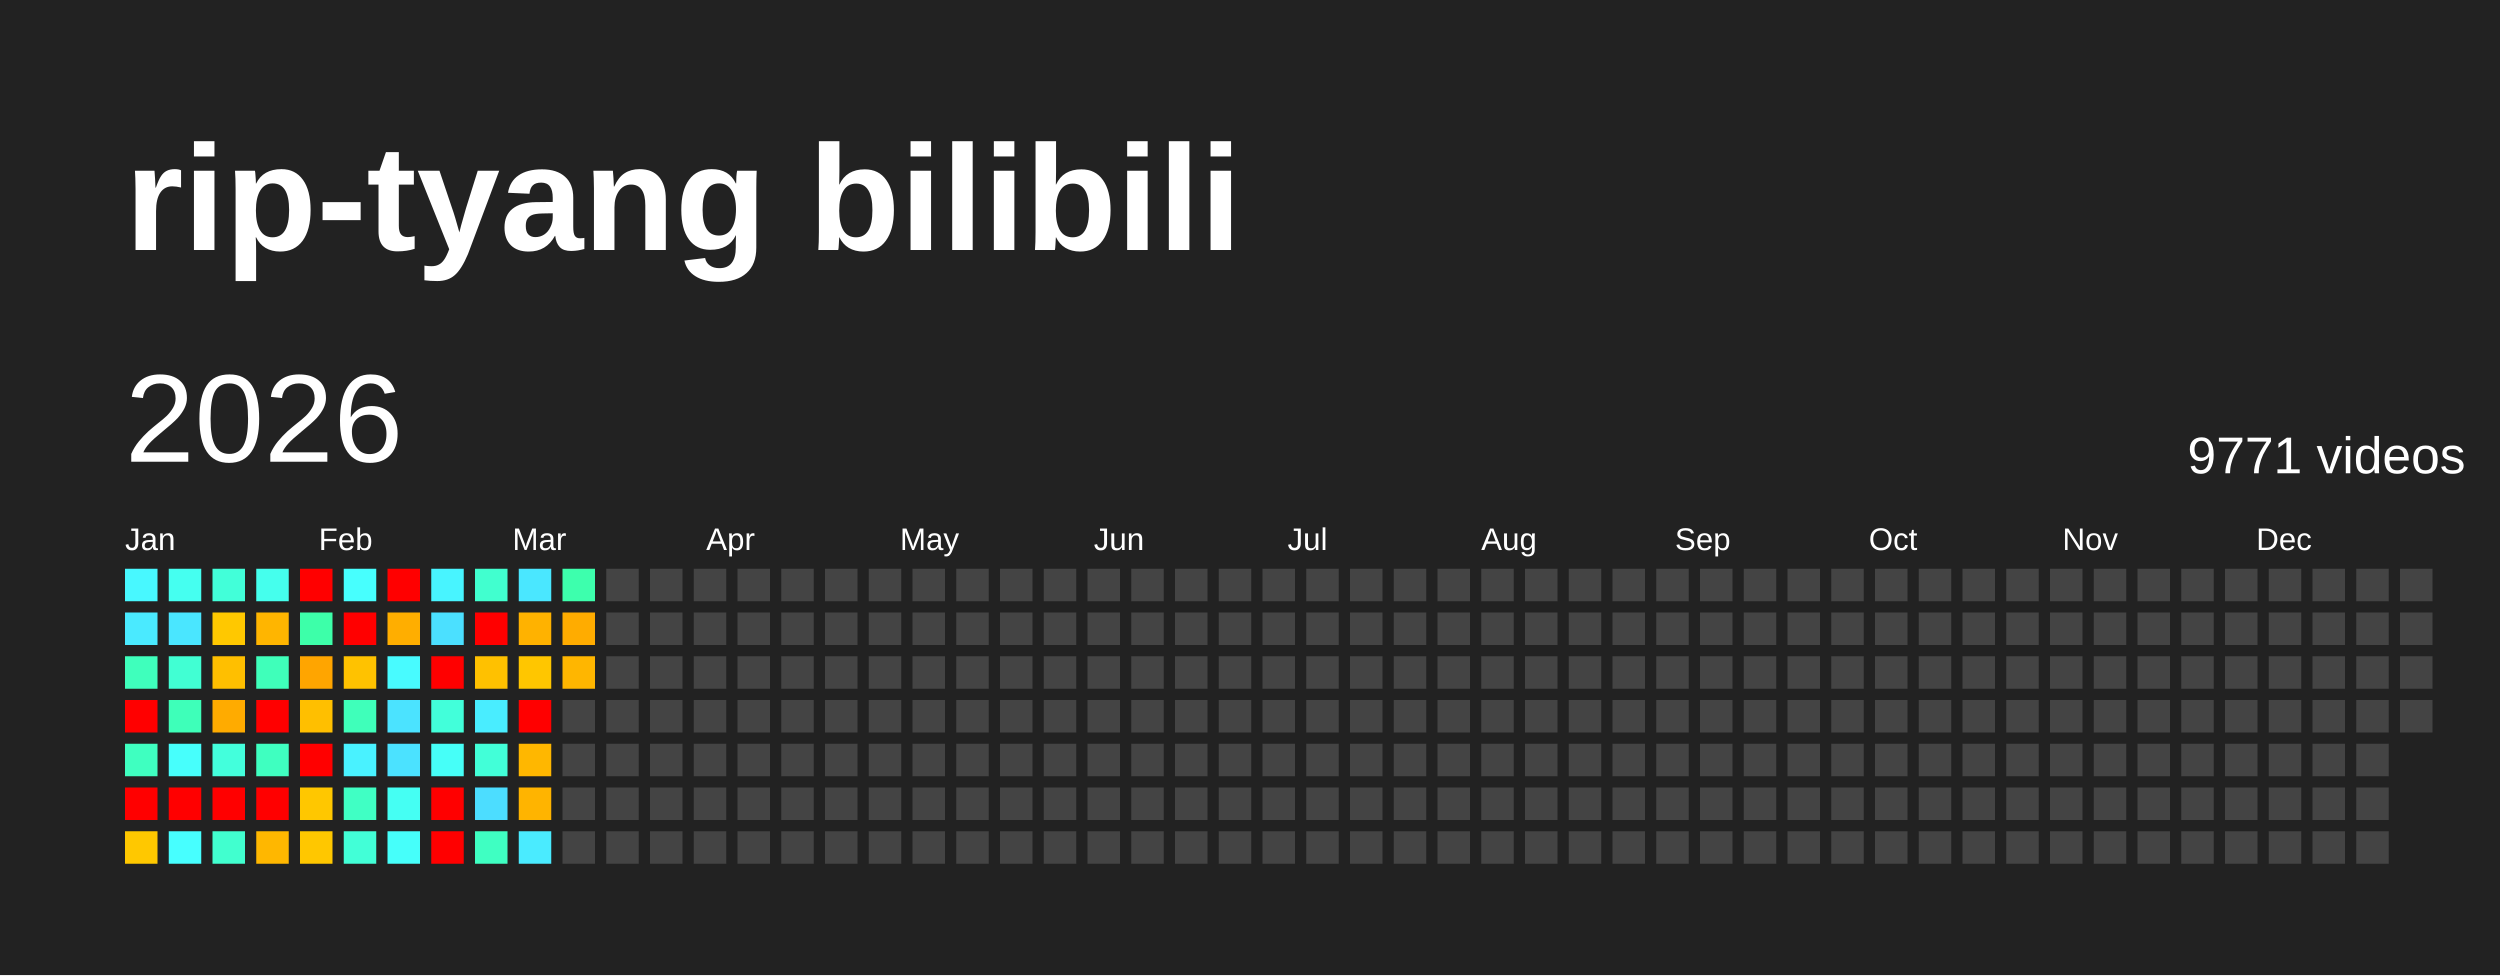
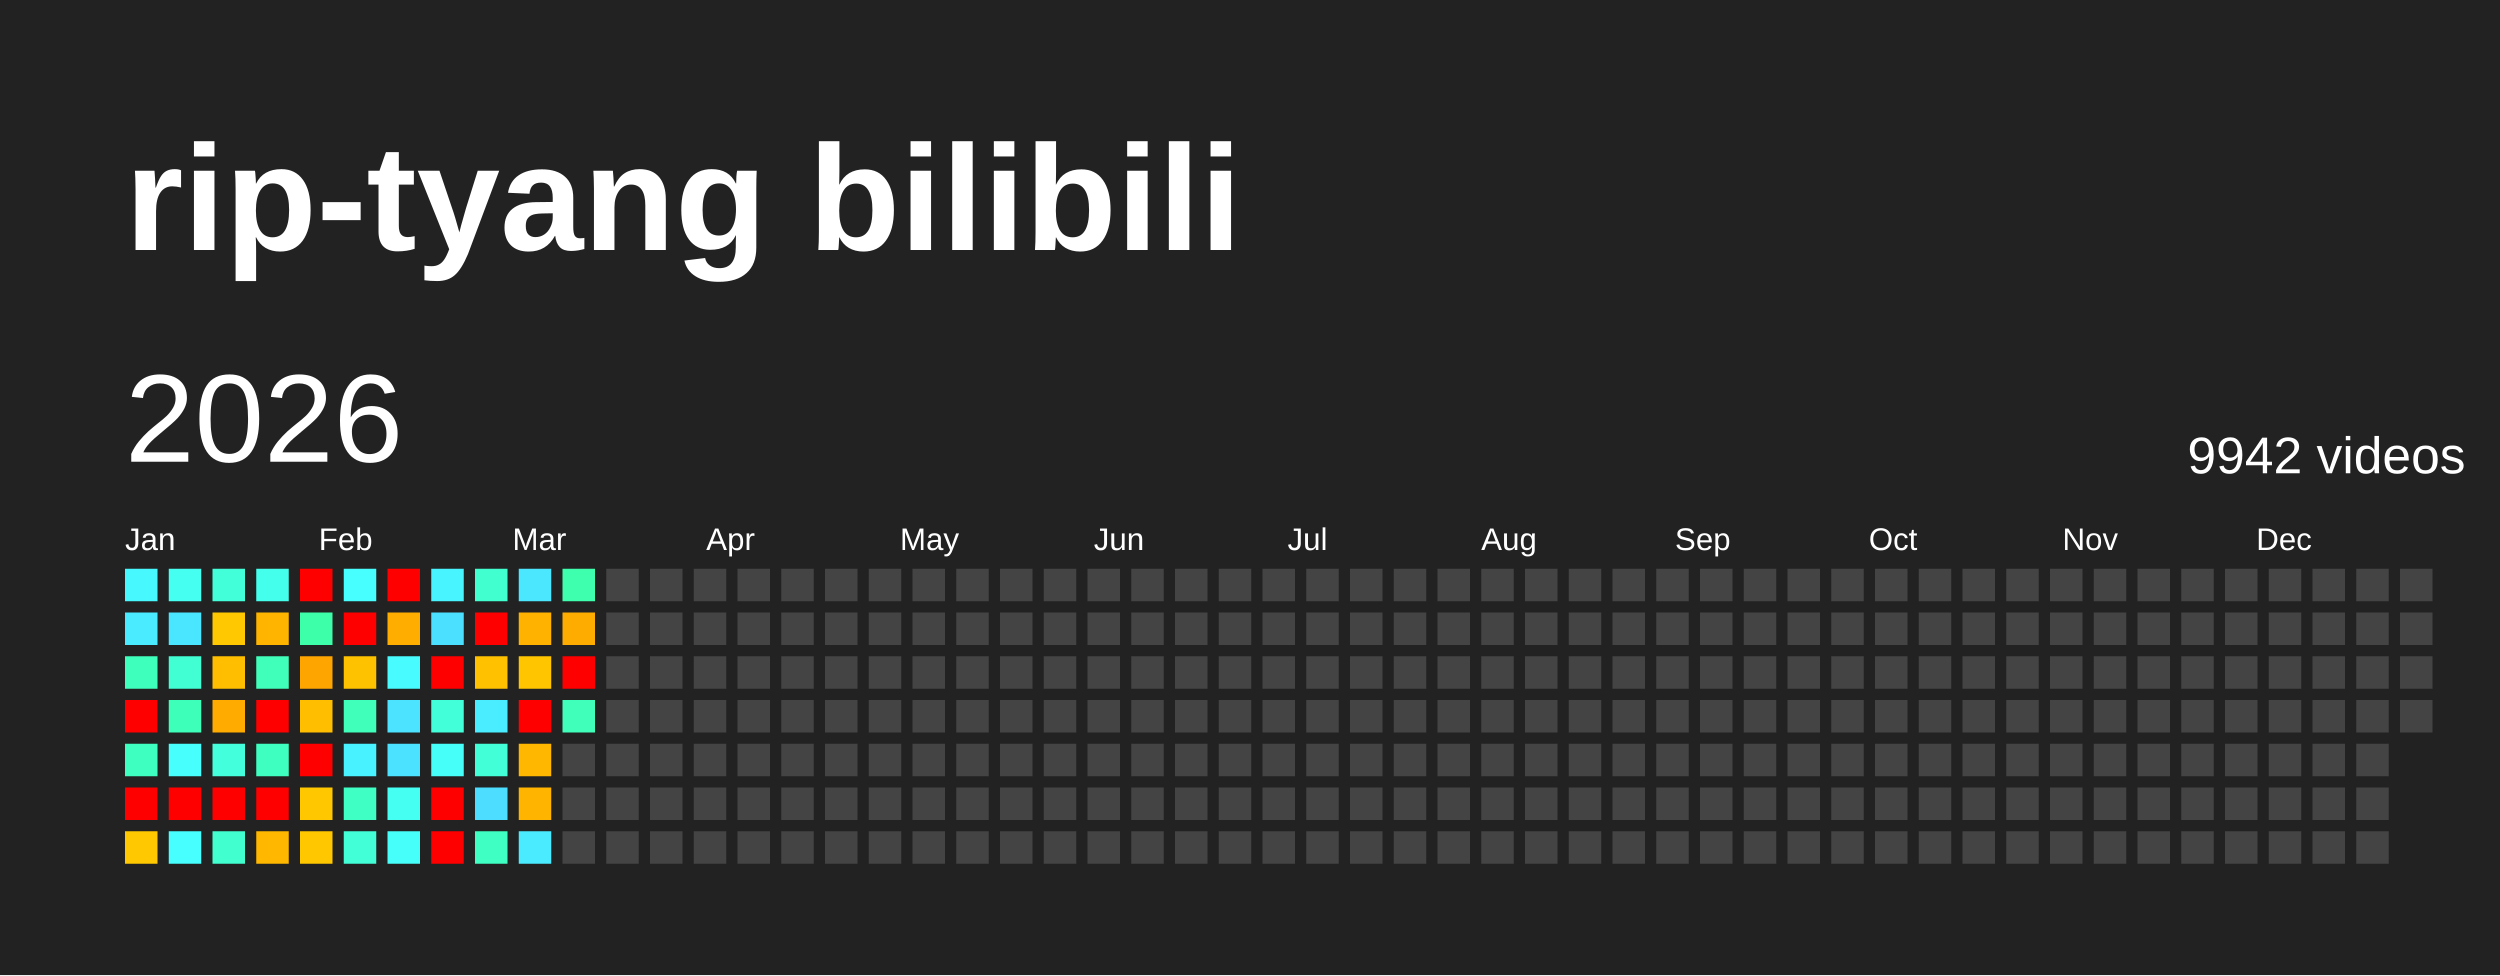
<svg xmlns="http://www.w3.org/2000/svg" baseProfile="full" height="78mm" version="1.1" viewBox="0,0,200,78" width="200mm">
  <defs />
  <rect fill="#222222" height="78" width="200" x="0" y="0" />
  <text fill="#FFFFFF" style="font-size:12px; font-family:Arial; font-weight:bold;" x="10" y="20">rip-tyang bilibili</text>
  <text dominant-baseline="hanging" fill="#FFFFFF" style="font-size:10.0px; font-family:Arial;" x="10" y="30">2026</text>
-   <text dominant-baseline="hanging" fill="#FFFFFF" style="font-size:4.125px; font-family:Arial;" x="175" y="35">9771 videos</text>
+   <text dominant-baseline="hanging" fill="#FFFFFF" style="font-size:4.125px; font-family:Arial;" x="175" y="35">9942 videos</text>
  <text fill="#FFFFFF" style="font-size:2.5px; font-family:Arial" x="10.0" y="44">Jan</text>
  <text fill="#FFFFFF" style="font-size:2.5px; font-family:Arial" x="25.5" y="44">Feb</text>
  <text fill="#FFFFFF" style="font-size:2.5px; font-family:Arial" x="41.0" y="44">Mar</text>
  <text fill="#FFFFFF" style="font-size:2.5px; font-family:Arial" x="56.5" y="44">Apr</text>
  <text fill="#FFFFFF" style="font-size:2.5px; font-family:Arial" x="72.0" y="44">May</text>
  <text fill="#FFFFFF" style="font-size:2.5px; font-family:Arial" x="87.5" y="44">Jun</text>
  <text fill="#FFFFFF" style="font-size:2.5px; font-family:Arial" x="103.0" y="44">Jul</text>
  <text fill="#FFFFFF" style="font-size:2.5px; font-family:Arial" x="118.5" y="44">Aug</text>
  <text fill="#FFFFFF" style="font-size:2.5px; font-family:Arial" x="134.0" y="44">Sep</text>
  <text fill="#FFFFFF" style="font-size:2.5px; font-family:Arial" x="149.5" y="44">Oct</text>
  <text fill="#FFFFFF" style="font-size:2.5px; font-family:Arial" x="165.0" y="44">Nov</text>
  <text fill="#FFFFFF" style="font-size:2.5px; font-family:Arial" x="180.5" y="44">Dec</text>
  <rect fill="#48f8ff" height="2.6" width="2.6" x="10.0" y="45.5" />
  <rect fill="#4aeaff" height="2.6" width="2.6" x="10.0" y="49.0" />
  <rect fill="#3fffbc" height="2.6" width="2.6" x="10.0" y="52.5" />
  <rect fill="red" height="2.6" width="2.6" x="10.0" y="56.0" />
  <rect fill="#3fffc0" height="2.6" width="2.6" x="10.0" y="59.5" />
  <rect fill="red" height="2.6" width="2.6" x="10.0" y="63.0" />
  <rect fill="#ffc800" height="2.6" width="2.6" x="10.0" y="66.5" />
  <rect fill="#45fff0" height="2.6" width="2.6" x="13.5" y="45.5" />
  <rect fill="#4ae6ff" height="2.6" width="2.6" x="13.5" y="49.0" />
  <rect fill="#41ffd3" height="2.6" width="2.6" x="13.5" y="52.5" />
  <rect fill="#3effb9" height="2.6" width="2.6" x="13.5" y="56.0" />
  <rect fill="#47fffc" height="2.6" width="2.6" x="13.5" y="59.5" />
  <rect fill="red" height="2.6" width="2.6" x="13.5" y="63.0" />
  <rect fill="#47ffff" height="2.6" width="2.6" x="13.5" y="66.5" />
  <rect fill="#42ffd9" height="2.6" width="2.6" x="17.0" y="45.5" />
  <rect fill="#ffc800" height="2.6" width="2.6" x="17.0" y="49.0" />
  <rect fill="#ffbf00" height="2.6" width="2.6" x="17.0" y="52.5" />
  <rect fill="#ffab00" height="2.6" width="2.6" x="17.0" y="56.0" />
  <rect fill="#43ffdc" height="2.6" width="2.6" x="17.0" y="59.5" />
  <rect fill="red" height="2.6" width="2.6" x="17.0" y="63.0" />
  <rect fill="#41ffcf" height="2.6" width="2.6" x="17.0" y="66.5" />
  <rect fill="#45ffed" height="2.6" width="2.6" x="20.5" y="45.5" />
  <rect fill="#ffb500" height="2.6" width="2.6" x="20.5" y="49.0" />
  <rect fill="#3fffba" height="2.6" width="2.6" x="20.5" y="52.5" />
  <rect fill="red" height="2.6" width="2.6" x="20.5" y="56.0" />
  <rect fill="#3fffc0" height="2.6" width="2.6" x="20.5" y="59.5" />
  <rect fill="red" height="2.6" width="2.6" x="20.5" y="63.0" />
  <rect fill="#ffb700" height="2.6" width="2.6" x="20.5" y="66.5" />
  <rect fill="red" height="2.6" width="2.6" x="24.0" y="45.5" />
  <rect fill="#3dffa9" height="2.6" width="2.6" x="24.0" y="49.0" />
  <rect fill="#ffa500" height="2.6" width="2.6" x="24.0" y="52.5" />
  <rect fill="#ffbf00" height="2.6" width="2.6" x="24.0" y="56.0" />
  <rect fill="red" height="2.6" width="2.6" x="24.0" y="59.5" />
  <rect fill="#ffc700" height="2.6" width="2.6" x="24.0" y="63.0" />
  <rect fill="#ffc700" height="2.6" width="2.6" x="24.0" y="66.5" />
  <rect fill="#47fffe" height="2.6" width="2.6" x="27.5" y="45.5" />
  <rect fill="red" height="2.6" width="2.6" x="27.5" y="49.0" />
  <rect fill="#ffc200" height="2.6" width="2.6" x="27.5" y="52.5" />
  <rect fill="#3fffba" height="2.6" width="2.6" x="27.5" y="56.0" />
  <rect fill="#49f2ff" height="2.6" width="2.6" x="27.5" y="59.5" />
  <rect fill="#40ffc4" height="2.6" width="2.6" x="27.5" y="63.0" />
  <rect fill="#42ffd7" height="2.6" width="2.6" x="27.5" y="66.5" />
  <rect fill="red" height="2.6" width="2.6" x="31.0" y="45.5" />
  <rect fill="#ffae00" height="2.6" width="2.6" x="31.0" y="49.0" />
  <rect fill="#48fbff" height="2.6" width="2.6" x="31.0" y="52.5" />
  <rect fill="#4be3ff" height="2.6" width="2.6" x="31.0" y="56.0" />
  <rect fill="#4be2ff" height="2.6" width="2.6" x="31.0" y="59.5" />
  <rect fill="#45fff3" height="2.6" width="2.6" x="31.0" y="63.0" />
  <rect fill="#46fffa" height="2.6" width="2.6" x="31.0" y="66.5" />
  <rect fill="#48f4ff" height="2.6" width="2.6" x="34.5" y="45.5" />
  <rect fill="#4be0ff" height="2.6" width="2.6" x="34.5" y="49.0" />
  <rect fill="red" height="2.6" width="2.6" x="34.5" y="52.5" />
  <rect fill="#42ffda" height="2.6" width="2.6" x="34.5" y="56.0" />
  <rect fill="#46fff8" height="2.6" width="2.6" x="34.5" y="59.5" />
  <rect fill="red" height="2.6" width="2.6" x="34.5" y="63.0" />
  <rect fill="red" height="2.6" width="2.6" x="34.5" y="66.5" />
  <rect fill="#41ffcf" height="2.6" width="2.6" x="38.0" y="45.5" />
  <rect fill="red" height="2.6" width="2.6" x="38.0" y="49.0" />
  <rect fill="#ffc100" height="2.6" width="2.6" x="38.0" y="52.5" />
  <rect fill="#49edff" height="2.6" width="2.6" x="38.0" y="56.0" />
  <rect fill="#42ffd8" height="2.6" width="2.6" x="38.0" y="59.5" />
  <rect fill="#4cddff" height="2.6" width="2.6" x="38.0" y="63.0" />
  <rect fill="#3fffc2" height="2.6" width="2.6" x="38.0" y="66.5" />
  <rect fill="#4ae7ff" height="2.6" width="2.6" x="41.5" y="45.5" />
  <rect fill="#ffb200" height="2.6" width="2.6" x="41.5" y="49.0" />
  <rect fill="#ffc600" height="2.6" width="2.6" x="41.5" y="52.5" />
  <rect fill="red" height="2.6" width="2.6" x="41.5" y="56.0" />
  <rect fill="#ffb700" height="2.6" width="2.6" x="41.5" y="59.5" />
  <rect fill="#ffb400" height="2.6" width="2.6" x="41.5" y="63.0" />
  <rect fill="#4aebff" height="2.6" width="2.6" x="41.5" y="66.5" />
  <rect fill="#3dffad" height="2.6" width="2.6" x="45.0" y="45.5" />
  <rect fill="#ffac00" height="2.6" width="2.6" x="45.0" y="49.0" />
-   <rect fill="#ffb600" height="2.6" width="2.6" x="45.0" y="52.5" />
-   <rect fill="#444444" height="2.6" width="2.6" x="45.0" y="56.0" />
+   <rect fill="red" height="2.6" width="2.6" x="45.0" y="52.5" />
+   <rect fill="#3fffbb" height="2.6" width="2.6" x="45.0" y="56.0" />
  <rect fill="#444444" height="2.6" width="2.6" x="45.0" y="59.5" />
  <rect fill="#444444" height="2.6" width="2.6" x="45.0" y="63.0" />
  <rect fill="#444444" height="2.6" width="2.6" x="45.0" y="66.5" />
  <rect fill="#444444" height="2.6" width="2.6" x="48.5" y="45.5" />
  <rect fill="#444444" height="2.6" width="2.6" x="48.5" y="49.0" />
  <rect fill="#444444" height="2.6" width="2.6" x="48.5" y="52.5" />
  <rect fill="#444444" height="2.6" width="2.6" x="48.5" y="56.0" />
  <rect fill="#444444" height="2.6" width="2.6" x="48.5" y="59.5" />
  <rect fill="#444444" height="2.6" width="2.6" x="48.5" y="63.0" />
  <rect fill="#444444" height="2.6" width="2.6" x="48.5" y="66.5" />
  <rect fill="#444444" height="2.6" width="2.6" x="52.0" y="45.5" />
  <rect fill="#444444" height="2.6" width="2.6" x="52.0" y="49.0" />
  <rect fill="#444444" height="2.6" width="2.6" x="52.0" y="52.5" />
  <rect fill="#444444" height="2.6" width="2.6" x="52.0" y="56.0" />
  <rect fill="#444444" height="2.6" width="2.6" x="52.0" y="59.5" />
  <rect fill="#444444" height="2.6" width="2.6" x="52.0" y="63.0" />
  <rect fill="#444444" height="2.6" width="2.6" x="52.0" y="66.5" />
  <rect fill="#444444" height="2.6" width="2.6" x="55.5" y="45.5" />
  <rect fill="#444444" height="2.6" width="2.6" x="55.5" y="49.0" />
  <rect fill="#444444" height="2.6" width="2.6" x="55.5" y="52.5" />
  <rect fill="#444444" height="2.6" width="2.6" x="55.5" y="56.0" />
  <rect fill="#444444" height="2.6" width="2.6" x="55.5" y="59.5" />
  <rect fill="#444444" height="2.6" width="2.6" x="55.5" y="63.0" />
  <rect fill="#444444" height="2.6" width="2.6" x="55.5" y="66.5" />
  <rect fill="#444444" height="2.6" width="2.6" x="59.0" y="45.5" />
  <rect fill="#444444" height="2.6" width="2.6" x="59.0" y="49.0" />
  <rect fill="#444444" height="2.6" width="2.6" x="59.0" y="52.5" />
  <rect fill="#444444" height="2.6" width="2.6" x="59.0" y="56.0" />
  <rect fill="#444444" height="2.6" width="2.6" x="59.0" y="59.5" />
  <rect fill="#444444" height="2.6" width="2.6" x="59.0" y="63.0" />
  <rect fill="#444444" height="2.6" width="2.6" x="59.0" y="66.5" />
  <rect fill="#444444" height="2.6" width="2.6" x="62.5" y="45.5" />
  <rect fill="#444444" height="2.6" width="2.6" x="62.5" y="49.0" />
  <rect fill="#444444" height="2.6" width="2.6" x="62.5" y="52.5" />
  <rect fill="#444444" height="2.6" width="2.6" x="62.5" y="56.0" />
  <rect fill="#444444" height="2.6" width="2.6" x="62.5" y="59.5" />
  <rect fill="#444444" height="2.6" width="2.6" x="62.5" y="63.0" />
  <rect fill="#444444" height="2.6" width="2.6" x="62.5" y="66.5" />
  <rect fill="#444444" height="2.6" width="2.6" x="66.0" y="45.5" />
  <rect fill="#444444" height="2.6" width="2.6" x="66.0" y="49.0" />
  <rect fill="#444444" height="2.6" width="2.6" x="66.0" y="52.5" />
  <rect fill="#444444" height="2.6" width="2.6" x="66.0" y="56.0" />
  <rect fill="#444444" height="2.6" width="2.6" x="66.0" y="59.5" />
  <rect fill="#444444" height="2.6" width="2.6" x="66.0" y="63.0" />
  <rect fill="#444444" height="2.6" width="2.6" x="66.0" y="66.5" />
  <rect fill="#444444" height="2.6" width="2.6" x="69.5" y="45.5" />
  <rect fill="#444444" height="2.6" width="2.6" x="69.5" y="49.0" />
  <rect fill="#444444" height="2.6" width="2.6" x="69.5" y="52.5" />
  <rect fill="#444444" height="2.6" width="2.6" x="69.5" y="56.0" />
  <rect fill="#444444" height="2.6" width="2.6" x="69.5" y="59.5" />
  <rect fill="#444444" height="2.6" width="2.6" x="69.5" y="63.0" />
  <rect fill="#444444" height="2.6" width="2.6" x="69.5" y="66.5" />
  <rect fill="#444444" height="2.6" width="2.6" x="73.0" y="45.5" />
  <rect fill="#444444" height="2.6" width="2.6" x="73.0" y="49.0" />
  <rect fill="#444444" height="2.6" width="2.6" x="73.0" y="52.5" />
  <rect fill="#444444" height="2.6" width="2.6" x="73.0" y="56.0" />
  <rect fill="#444444" height="2.6" width="2.6" x="73.0" y="59.5" />
  <rect fill="#444444" height="2.6" width="2.6" x="73.0" y="63.0" />
  <rect fill="#444444" height="2.6" width="2.6" x="73.0" y="66.5" />
  <rect fill="#444444" height="2.6" width="2.6" x="76.5" y="45.5" />
  <rect fill="#444444" height="2.6" width="2.6" x="76.5" y="49.0" />
  <rect fill="#444444" height="2.6" width="2.6" x="76.5" y="52.5" />
  <rect fill="#444444" height="2.6" width="2.6" x="76.5" y="56.0" />
  <rect fill="#444444" height="2.6" width="2.6" x="76.5" y="59.5" />
  <rect fill="#444444" height="2.6" width="2.6" x="76.5" y="63.0" />
  <rect fill="#444444" height="2.6" width="2.6" x="76.5" y="66.5" />
  <rect fill="#444444" height="2.6" width="2.6" x="80.0" y="45.5" />
  <rect fill="#444444" height="2.6" width="2.6" x="80.0" y="49.0" />
  <rect fill="#444444" height="2.6" width="2.6" x="80.0" y="52.5" />
  <rect fill="#444444" height="2.6" width="2.6" x="80.0" y="56.0" />
  <rect fill="#444444" height="2.6" width="2.6" x="80.0" y="59.5" />
  <rect fill="#444444" height="2.6" width="2.6" x="80.0" y="63.0" />
  <rect fill="#444444" height="2.6" width="2.6" x="80.0" y="66.5" />
  <rect fill="#444444" height="2.6" width="2.6" x="83.5" y="45.5" />
  <rect fill="#444444" height="2.6" width="2.6" x="83.5" y="49.0" />
  <rect fill="#444444" height="2.6" width="2.6" x="83.5" y="52.5" />
  <rect fill="#444444" height="2.6" width="2.6" x="83.5" y="56.0" />
  <rect fill="#444444" height="2.6" width="2.6" x="83.5" y="59.5" />
  <rect fill="#444444" height="2.6" width="2.6" x="83.5" y="63.0" />
  <rect fill="#444444" height="2.6" width="2.6" x="83.5" y="66.5" />
  <rect fill="#444444" height="2.6" width="2.6" x="87.0" y="45.5" />
  <rect fill="#444444" height="2.6" width="2.6" x="87.0" y="49.0" />
  <rect fill="#444444" height="2.6" width="2.6" x="87.0" y="52.5" />
  <rect fill="#444444" height="2.6" width="2.6" x="87.0" y="56.0" />
  <rect fill="#444444" height="2.6" width="2.6" x="87.0" y="59.5" />
  <rect fill="#444444" height="2.6" width="2.6" x="87.0" y="63.0" />
  <rect fill="#444444" height="2.6" width="2.6" x="87.0" y="66.5" />
  <rect fill="#444444" height="2.6" width="2.6" x="90.5" y="45.5" />
  <rect fill="#444444" height="2.6" width="2.6" x="90.5" y="49.0" />
  <rect fill="#444444" height="2.6" width="2.6" x="90.5" y="52.5" />
  <rect fill="#444444" height="2.6" width="2.6" x="90.5" y="56.0" />
  <rect fill="#444444" height="2.6" width="2.6" x="90.5" y="59.5" />
  <rect fill="#444444" height="2.6" width="2.6" x="90.5" y="63.0" />
  <rect fill="#444444" height="2.6" width="2.6" x="90.5" y="66.5" />
  <rect fill="#444444" height="2.6" width="2.6" x="94.0" y="45.5" />
  <rect fill="#444444" height="2.6" width="2.6" x="94.0" y="49.0" />
  <rect fill="#444444" height="2.6" width="2.6" x="94.0" y="52.5" />
  <rect fill="#444444" height="2.6" width="2.6" x="94.0" y="56.0" />
  <rect fill="#444444" height="2.6" width="2.6" x="94.0" y="59.5" />
  <rect fill="#444444" height="2.6" width="2.6" x="94.0" y="63.0" />
  <rect fill="#444444" height="2.6" width="2.6" x="94.0" y="66.5" />
  <rect fill="#444444" height="2.6" width="2.6" x="97.5" y="45.5" />
  <rect fill="#444444" height="2.6" width="2.6" x="97.5" y="49.0" />
  <rect fill="#444444" height="2.6" width="2.6" x="97.5" y="52.5" />
  <rect fill="#444444" height="2.6" width="2.6" x="97.5" y="56.0" />
  <rect fill="#444444" height="2.6" width="2.6" x="97.5" y="59.5" />
  <rect fill="#444444" height="2.6" width="2.6" x="97.5" y="63.0" />
  <rect fill="#444444" height="2.6" width="2.6" x="97.5" y="66.5" />
  <rect fill="#444444" height="2.6" width="2.6" x="101.0" y="45.5" />
  <rect fill="#444444" height="2.6" width="2.6" x="101.0" y="49.0" />
  <rect fill="#444444" height="2.6" width="2.6" x="101.0" y="52.5" />
  <rect fill="#444444" height="2.6" width="2.6" x="101.0" y="56.0" />
  <rect fill="#444444" height="2.6" width="2.6" x="101.0" y="59.5" />
  <rect fill="#444444" height="2.6" width="2.6" x="101.0" y="63.0" />
  <rect fill="#444444" height="2.6" width="2.6" x="101.0" y="66.5" />
  <rect fill="#444444" height="2.6" width="2.6" x="104.5" y="45.5" />
  <rect fill="#444444" height="2.6" width="2.6" x="104.5" y="49.0" />
  <rect fill="#444444" height="2.6" width="2.6" x="104.5" y="52.5" />
  <rect fill="#444444" height="2.6" width="2.6" x="104.5" y="56.0" />
  <rect fill="#444444" height="2.6" width="2.6" x="104.5" y="59.5" />
  <rect fill="#444444" height="2.6" width="2.6" x="104.5" y="63.0" />
  <rect fill="#444444" height="2.6" width="2.6" x="104.5" y="66.5" />
  <rect fill="#444444" height="2.6" width="2.6" x="108.0" y="45.5" />
  <rect fill="#444444" height="2.6" width="2.6" x="108.0" y="49.0" />
  <rect fill="#444444" height="2.6" width="2.6" x="108.0" y="52.5" />
  <rect fill="#444444" height="2.6" width="2.6" x="108.0" y="56.0" />
  <rect fill="#444444" height="2.6" width="2.6" x="108.0" y="59.5" />
  <rect fill="#444444" height="2.6" width="2.6" x="108.0" y="63.0" />
  <rect fill="#444444" height="2.6" width="2.6" x="108.0" y="66.5" />
  <rect fill="#444444" height="2.6" width="2.6" x="111.5" y="45.5" />
  <rect fill="#444444" height="2.6" width="2.6" x="111.5" y="49.0" />
  <rect fill="#444444" height="2.6" width="2.6" x="111.5" y="52.5" />
  <rect fill="#444444" height="2.6" width="2.6" x="111.5" y="56.0" />
  <rect fill="#444444" height="2.6" width="2.6" x="111.5" y="59.5" />
  <rect fill="#444444" height="2.6" width="2.6" x="111.5" y="63.0" />
  <rect fill="#444444" height="2.6" width="2.6" x="111.5" y="66.5" />
  <rect fill="#444444" height="2.6" width="2.6" x="115.0" y="45.5" />
  <rect fill="#444444" height="2.6" width="2.6" x="115.0" y="49.0" />
  <rect fill="#444444" height="2.6" width="2.6" x="115.0" y="52.5" />
  <rect fill="#444444" height="2.6" width="2.6" x="115.0" y="56.0" />
  <rect fill="#444444" height="2.6" width="2.6" x="115.0" y="59.5" />
  <rect fill="#444444" height="2.6" width="2.6" x="115.0" y="63.0" />
  <rect fill="#444444" height="2.6" width="2.6" x="115.0" y="66.5" />
  <rect fill="#444444" height="2.6" width="2.6" x="118.5" y="45.5" />
  <rect fill="#444444" height="2.6" width="2.6" x="118.5" y="49.0" />
  <rect fill="#444444" height="2.6" width="2.6" x="118.5" y="52.5" />
  <rect fill="#444444" height="2.6" width="2.6" x="118.5" y="56.0" />
  <rect fill="#444444" height="2.6" width="2.6" x="118.5" y="59.5" />
  <rect fill="#444444" height="2.6" width="2.6" x="118.5" y="63.0" />
  <rect fill="#444444" height="2.6" width="2.6" x="118.5" y="66.5" />
  <rect fill="#444444" height="2.6" width="2.6" x="122.0" y="45.5" />
  <rect fill="#444444" height="2.6" width="2.6" x="122.0" y="49.0" />
  <rect fill="#444444" height="2.6" width="2.6" x="122.0" y="52.5" />
  <rect fill="#444444" height="2.6" width="2.6" x="122.0" y="56.0" />
  <rect fill="#444444" height="2.6" width="2.6" x="122.0" y="59.5" />
  <rect fill="#444444" height="2.6" width="2.6" x="122.0" y="63.0" />
  <rect fill="#444444" height="2.6" width="2.6" x="122.0" y="66.5" />
  <rect fill="#444444" height="2.6" width="2.6" x="125.5" y="45.5" />
  <rect fill="#444444" height="2.6" width="2.6" x="125.5" y="49.0" />
  <rect fill="#444444" height="2.6" width="2.6" x="125.5" y="52.5" />
  <rect fill="#444444" height="2.6" width="2.6" x="125.5" y="56.0" />
  <rect fill="#444444" height="2.6" width="2.6" x="125.5" y="59.5" />
  <rect fill="#444444" height="2.6" width="2.6" x="125.5" y="63.0" />
  <rect fill="#444444" height="2.6" width="2.6" x="125.5" y="66.5" />
  <rect fill="#444444" height="2.6" width="2.6" x="129.0" y="45.5" />
  <rect fill="#444444" height="2.6" width="2.6" x="129.0" y="49.0" />
  <rect fill="#444444" height="2.6" width="2.6" x="129.0" y="52.5" />
  <rect fill="#444444" height="2.6" width="2.6" x="129.0" y="56.0" />
  <rect fill="#444444" height="2.6" width="2.6" x="129.0" y="59.5" />
  <rect fill="#444444" height="2.6" width="2.6" x="129.0" y="63.0" />
  <rect fill="#444444" height="2.6" width="2.6" x="129.0" y="66.5" />
  <rect fill="#444444" height="2.6" width="2.6" x="132.5" y="45.5" />
  <rect fill="#444444" height="2.6" width="2.6" x="132.5" y="49.0" />
  <rect fill="#444444" height="2.6" width="2.6" x="132.5" y="52.5" />
  <rect fill="#444444" height="2.6" width="2.6" x="132.5" y="56.0" />
  <rect fill="#444444" height="2.6" width="2.6" x="132.5" y="59.5" />
  <rect fill="#444444" height="2.6" width="2.6" x="132.5" y="63.0" />
  <rect fill="#444444" height="2.6" width="2.6" x="132.5" y="66.5" />
  <rect fill="#444444" height="2.6" width="2.6" x="136.0" y="45.5" />
  <rect fill="#444444" height="2.6" width="2.6" x="136.0" y="49.0" />
  <rect fill="#444444" height="2.6" width="2.6" x="136.0" y="52.5" />
  <rect fill="#444444" height="2.6" width="2.6" x="136.0" y="56.0" />
  <rect fill="#444444" height="2.6" width="2.6" x="136.0" y="59.5" />
  <rect fill="#444444" height="2.6" width="2.6" x="136.0" y="63.0" />
  <rect fill="#444444" height="2.6" width="2.6" x="136.0" y="66.5" />
  <rect fill="#444444" height="2.6" width="2.6" x="139.5" y="45.5" />
  <rect fill="#444444" height="2.6" width="2.6" x="139.5" y="49.0" />
  <rect fill="#444444" height="2.6" width="2.6" x="139.5" y="52.5" />
  <rect fill="#444444" height="2.6" width="2.6" x="139.5" y="56.0" />
  <rect fill="#444444" height="2.6" width="2.6" x="139.5" y="59.5" />
  <rect fill="#444444" height="2.6" width="2.6" x="139.5" y="63.0" />
  <rect fill="#444444" height="2.6" width="2.6" x="139.5" y="66.5" />
  <rect fill="#444444" height="2.6" width="2.6" x="143.0" y="45.5" />
  <rect fill="#444444" height="2.6" width="2.6" x="143.0" y="49.0" />
  <rect fill="#444444" height="2.6" width="2.6" x="143.0" y="52.5" />
  <rect fill="#444444" height="2.6" width="2.6" x="143.0" y="56.0" />
  <rect fill="#444444" height="2.6" width="2.6" x="143.0" y="59.5" />
  <rect fill="#444444" height="2.6" width="2.6" x="143.0" y="63.0" />
  <rect fill="#444444" height="2.6" width="2.6" x="143.0" y="66.5" />
  <rect fill="#444444" height="2.6" width="2.6" x="146.5" y="45.5" />
  <rect fill="#444444" height="2.6" width="2.6" x="146.5" y="49.0" />
  <rect fill="#444444" height="2.6" width="2.6" x="146.5" y="52.5" />
  <rect fill="#444444" height="2.6" width="2.6" x="146.5" y="56.0" />
  <rect fill="#444444" height="2.6" width="2.6" x="146.5" y="59.5" />
  <rect fill="#444444" height="2.6" width="2.6" x="146.5" y="63.0" />
  <rect fill="#444444" height="2.6" width="2.6" x="146.5" y="66.5" />
  <rect fill="#444444" height="2.6" width="2.6" x="150.0" y="45.5" />
  <rect fill="#444444" height="2.6" width="2.6" x="150.0" y="49.0" />
  <rect fill="#444444" height="2.6" width="2.6" x="150.0" y="52.5" />
  <rect fill="#444444" height="2.6" width="2.6" x="150.0" y="56.0" />
  <rect fill="#444444" height="2.6" width="2.6" x="150.0" y="59.5" />
  <rect fill="#444444" height="2.6" width="2.6" x="150.0" y="63.0" />
  <rect fill="#444444" height="2.6" width="2.6" x="150.0" y="66.5" />
  <rect fill="#444444" height="2.6" width="2.6" x="153.5" y="45.5" />
  <rect fill="#444444" height="2.6" width="2.6" x="153.5" y="49.0" />
  <rect fill="#444444" height="2.6" width="2.6" x="153.5" y="52.5" />
  <rect fill="#444444" height="2.6" width="2.6" x="153.5" y="56.0" />
  <rect fill="#444444" height="2.6" width="2.6" x="153.5" y="59.5" />
  <rect fill="#444444" height="2.6" width="2.6" x="153.5" y="63.0" />
  <rect fill="#444444" height="2.6" width="2.6" x="153.5" y="66.5" />
  <rect fill="#444444" height="2.6" width="2.6" x="157.0" y="45.5" />
  <rect fill="#444444" height="2.6" width="2.6" x="157.0" y="49.0" />
  <rect fill="#444444" height="2.6" width="2.6" x="157.0" y="52.5" />
  <rect fill="#444444" height="2.6" width="2.6" x="157.0" y="56.0" />
  <rect fill="#444444" height="2.6" width="2.6" x="157.0" y="59.5" />
  <rect fill="#444444" height="2.6" width="2.6" x="157.0" y="63.0" />
  <rect fill="#444444" height="2.6" width="2.6" x="157.0" y="66.5" />
  <rect fill="#444444" height="2.6" width="2.6" x="160.5" y="45.5" />
  <rect fill="#444444" height="2.6" width="2.6" x="160.5" y="49.0" />
  <rect fill="#444444" height="2.6" width="2.6" x="160.5" y="52.5" />
  <rect fill="#444444" height="2.6" width="2.6" x="160.5" y="56.0" />
  <rect fill="#444444" height="2.6" width="2.6" x="160.5" y="59.5" />
  <rect fill="#444444" height="2.6" width="2.6" x="160.5" y="63.0" />
  <rect fill="#444444" height="2.6" width="2.6" x="160.5" y="66.5" />
  <rect fill="#444444" height="2.6" width="2.6" x="164.0" y="45.5" />
  <rect fill="#444444" height="2.6" width="2.6" x="164.0" y="49.0" />
  <rect fill="#444444" height="2.6" width="2.6" x="164.0" y="52.5" />
  <rect fill="#444444" height="2.6" width="2.6" x="164.0" y="56.0" />
  <rect fill="#444444" height="2.6" width="2.6" x="164.0" y="59.5" />
  <rect fill="#444444" height="2.6" width="2.6" x="164.0" y="63.0" />
  <rect fill="#444444" height="2.6" width="2.6" x="164.0" y="66.5" />
  <rect fill="#444444" height="2.6" width="2.6" x="167.5" y="45.5" />
  <rect fill="#444444" height="2.6" width="2.6" x="167.5" y="49.0" />
  <rect fill="#444444" height="2.6" width="2.6" x="167.5" y="52.5" />
  <rect fill="#444444" height="2.6" width="2.6" x="167.5" y="56.0" />
  <rect fill="#444444" height="2.6" width="2.6" x="167.5" y="59.5" />
  <rect fill="#444444" height="2.6" width="2.6" x="167.5" y="63.0" />
  <rect fill="#444444" height="2.6" width="2.6" x="167.5" y="66.5" />
  <rect fill="#444444" height="2.6" width="2.6" x="171.0" y="45.5" />
  <rect fill="#444444" height="2.6" width="2.6" x="171.0" y="49.0" />
  <rect fill="#444444" height="2.6" width="2.6" x="171.0" y="52.5" />
  <rect fill="#444444" height="2.6" width="2.6" x="171.0" y="56.0" />
  <rect fill="#444444" height="2.6" width="2.6" x="171.0" y="59.5" />
  <rect fill="#444444" height="2.6" width="2.6" x="171.0" y="63.0" />
  <rect fill="#444444" height="2.6" width="2.6" x="171.0" y="66.5" />
  <rect fill="#444444" height="2.6" width="2.6" x="174.5" y="45.5" />
  <rect fill="#444444" height="2.6" width="2.6" x="174.5" y="49.0" />
  <rect fill="#444444" height="2.6" width="2.6" x="174.5" y="52.5" />
  <rect fill="#444444" height="2.6" width="2.6" x="174.5" y="56.0" />
  <rect fill="#444444" height="2.6" width="2.6" x="174.5" y="59.5" />
  <rect fill="#444444" height="2.6" width="2.6" x="174.5" y="63.0" />
  <rect fill="#444444" height="2.6" width="2.6" x="174.5" y="66.5" />
  <rect fill="#444444" height="2.6" width="2.6" x="178.0" y="45.5" />
  <rect fill="#444444" height="2.6" width="2.6" x="178.0" y="49.0" />
  <rect fill="#444444" height="2.6" width="2.6" x="178.0" y="52.5" />
  <rect fill="#444444" height="2.6" width="2.6" x="178.0" y="56.0" />
  <rect fill="#444444" height="2.6" width="2.6" x="178.0" y="59.5" />
  <rect fill="#444444" height="2.6" width="2.6" x="178.0" y="63.0" />
  <rect fill="#444444" height="2.6" width="2.6" x="178.0" y="66.5" />
  <rect fill="#444444" height="2.6" width="2.6" x="181.5" y="45.5" />
  <rect fill="#444444" height="2.6" width="2.6" x="181.5" y="49.0" />
  <rect fill="#444444" height="2.6" width="2.6" x="181.5" y="52.5" />
  <rect fill="#444444" height="2.6" width="2.6" x="181.5" y="56.0" />
  <rect fill="#444444" height="2.6" width="2.6" x="181.5" y="59.5" />
  <rect fill="#444444" height="2.6" width="2.6" x="181.5" y="63.0" />
  <rect fill="#444444" height="2.6" width="2.6" x="181.5" y="66.5" />
  <rect fill="#444444" height="2.6" width="2.6" x="185.0" y="45.5" />
  <rect fill="#444444" height="2.6" width="2.6" x="185.0" y="49.0" />
  <rect fill="#444444" height="2.6" width="2.6" x="185.0" y="52.5" />
  <rect fill="#444444" height="2.6" width="2.6" x="185.0" y="56.0" />
  <rect fill="#444444" height="2.6" width="2.6" x="185.0" y="59.5" />
  <rect fill="#444444" height="2.6" width="2.6" x="185.0" y="63.0" />
  <rect fill="#444444" height="2.6" width="2.6" x="185.0" y="66.5" />
  <rect fill="#444444" height="2.6" width="2.6" x="188.5" y="45.5" />
  <rect fill="#444444" height="2.6" width="2.6" x="188.5" y="49.0" />
  <rect fill="#444444" height="2.6" width="2.6" x="188.5" y="52.5" />
  <rect fill="#444444" height="2.6" width="2.6" x="188.5" y="56.0" />
  <rect fill="#444444" height="2.6" width="2.6" x="188.5" y="59.5" />
  <rect fill="#444444" height="2.6" width="2.6" x="188.5" y="63.0" />
  <rect fill="#444444" height="2.6" width="2.6" x="188.5" y="66.5" />
  <rect fill="#444444" height="2.6" width="2.6" x="192.0" y="45.5" />
  <rect fill="#444444" height="2.6" width="2.6" x="192.0" y="49.0" />
  <rect fill="#444444" height="2.6" width="2.6" x="192.0" y="52.5" />
  <rect fill="#444444" height="2.6" width="2.6" x="192.0" y="56.0" />
</svg>
